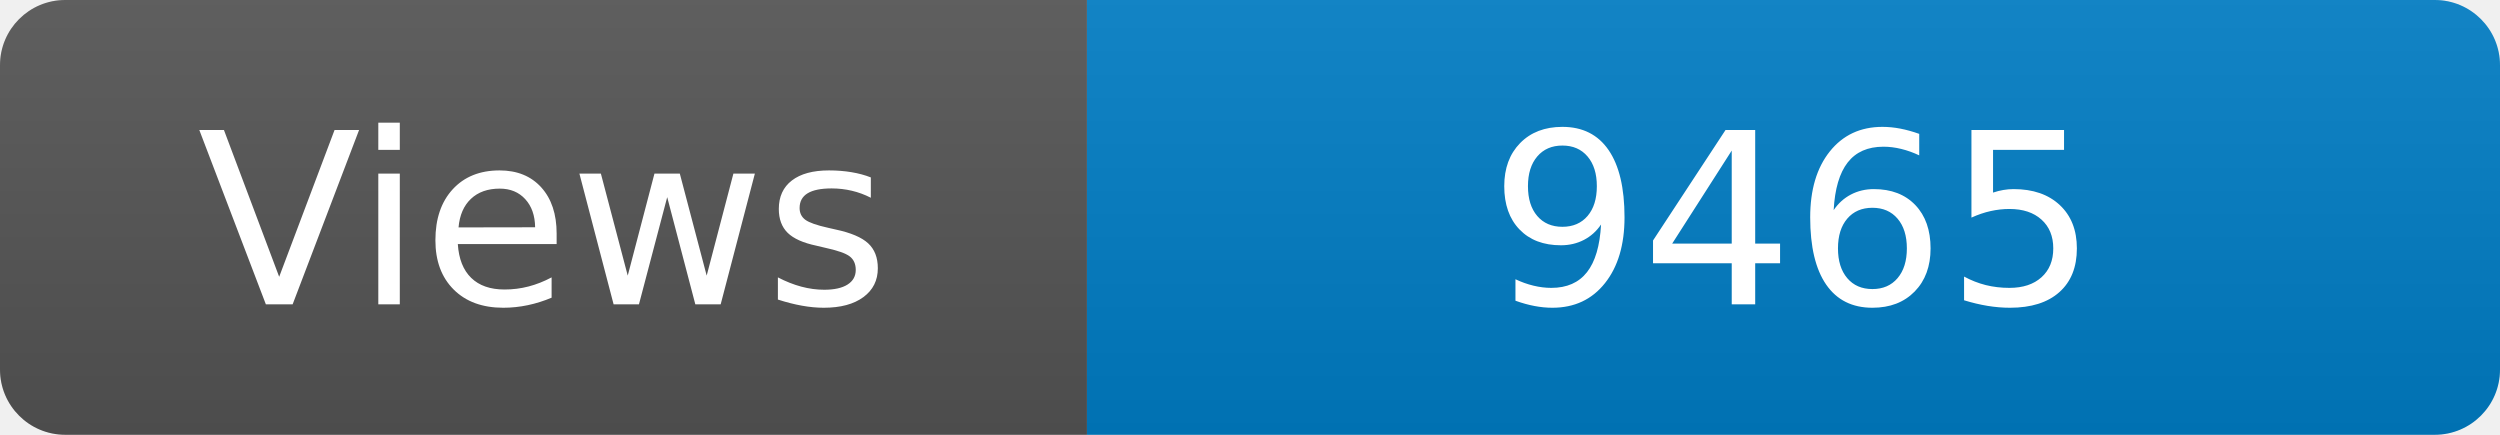
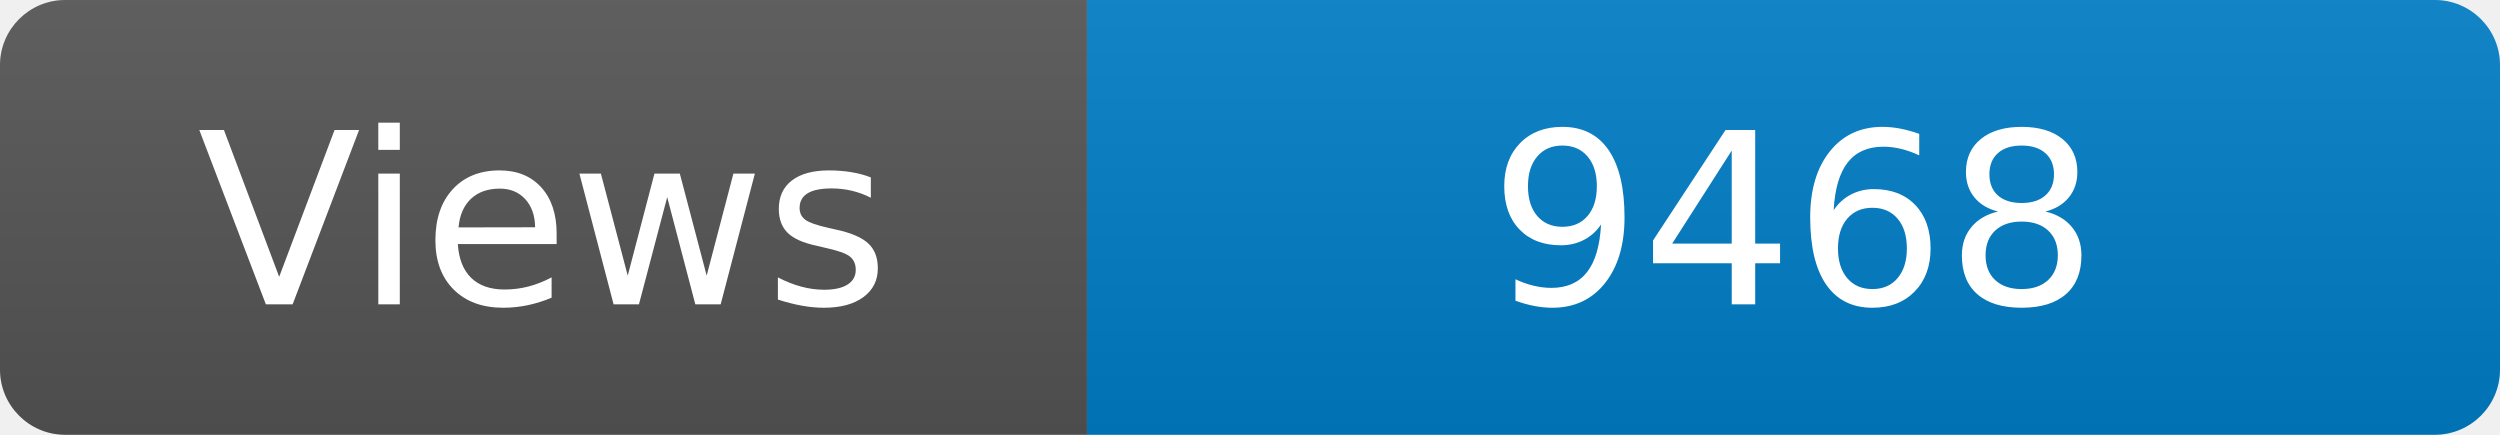
<svg xmlns="http://www.w3.org/2000/svg" width="115" height="20" role="img" aria-label="Maintained?: yes">
  <linearGradient id="s" x2="0" y2="100%">
    <stop offset="0" stop-color="#bbb" stop-opacity=".1" />
    <stop offset="1" stop-opacity=".1" />
  </linearGradient>
  <clipPath id="r">
    <rect width="115" height="20" rx="3" fill="#fff" />
  </clipPath>
  <g clip-path="url(#r)">
    <rect width="50" height="20" fill="#555" />
    <rect x="50" width="160" height="20" fill="#007ec6" />
    <rect width="115" height="20" fill="url(#s)" />
  </g>
  <g fill="#fff" text-anchor="middle" font-family="Verdana,Geneva,DejaVu Sans,sans-serif" font-size="110">
    <text x="250" y="140" transform="scale(.1)" fill="#fff">Views</text>
-     <text x="825" y="140" transform="scale(.1)" fill="#fff">9465</text>
+     <text x="825" y="140" transform="scale(.1)" fill="#fff">9468</text>
  </g>
</svg>
